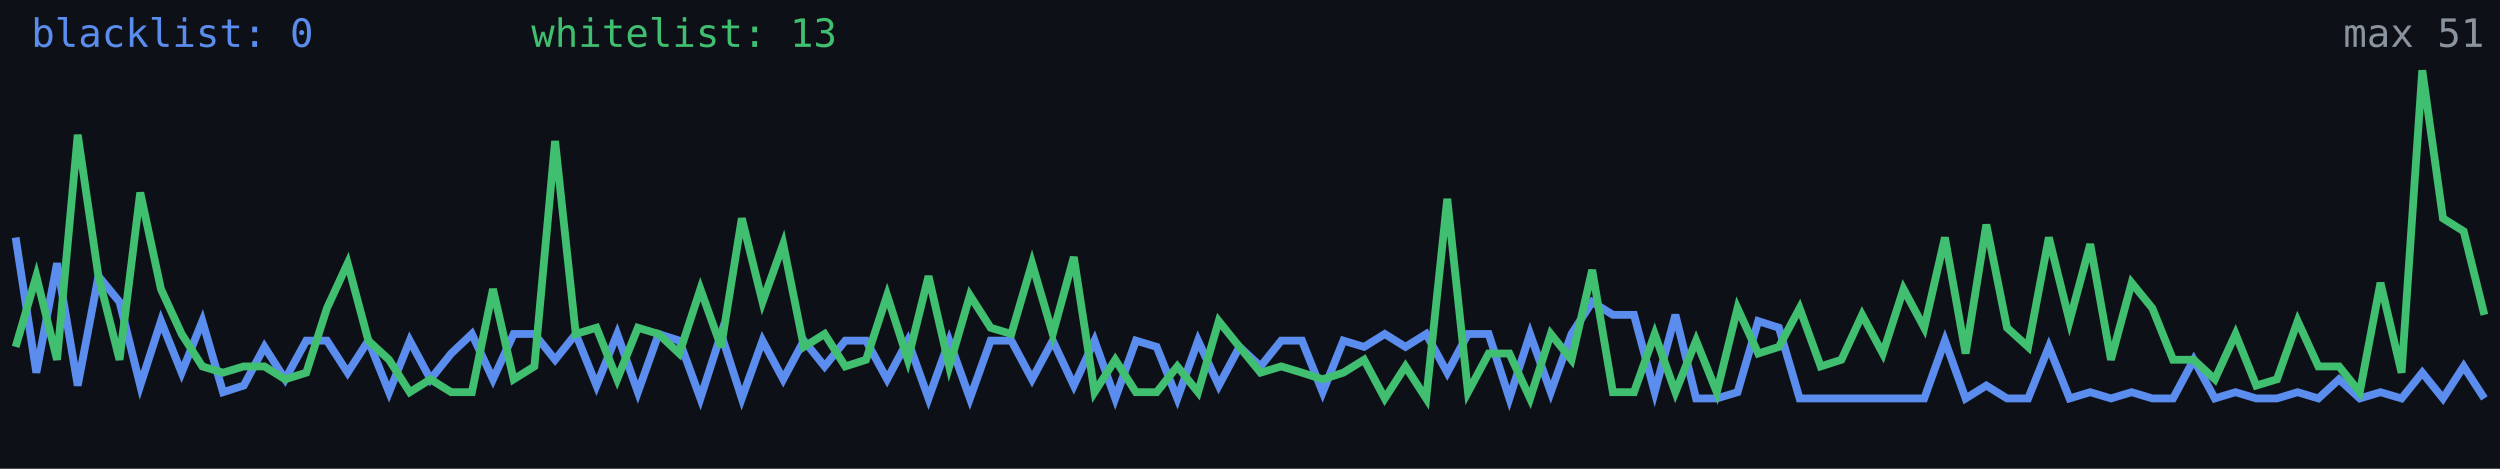
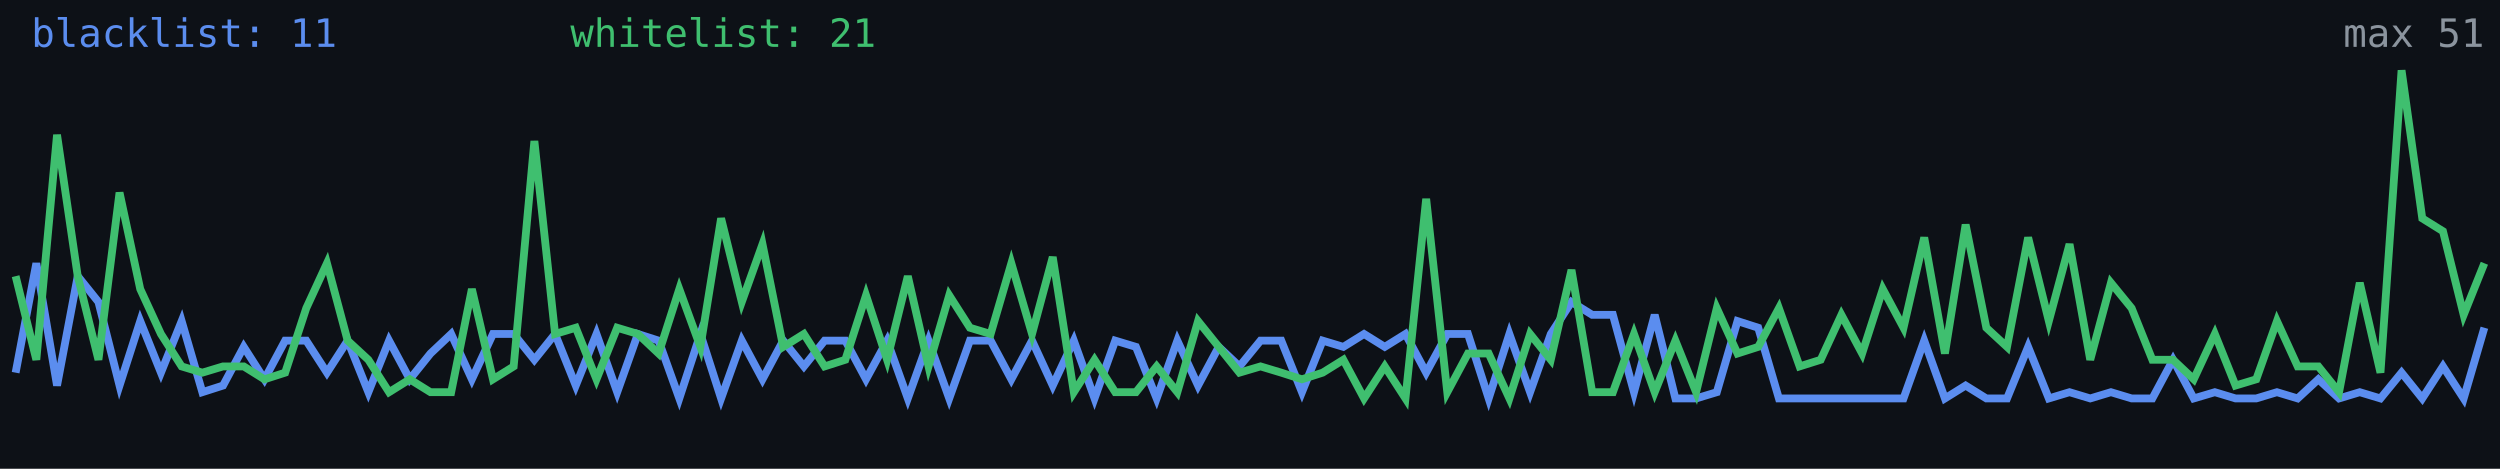
<svg xmlns="http://www.w3.org/2000/svg" width="640" height="120" viewBox="0 0 640 120" role="img" aria-label="Alive configs trend">
  <rect width="640" height="120" fill="#0d1117" />
-   <polyline fill="none" stroke="#5b8def" stroke-width="2" points="4.0,60.8 9.3,95.4 14.6,67.4 19.9,98.7 25.2,70.7 30.6,77.3 35.9,98.7 41.2,82.2 46.5,95.4 51.8,82.2 57.1,100.4 62.4,98.7 67.7,88.8 73.0,97.1 78.4,87.2 83.7,87.2 89.0,95.4 94.3,87.2 99.6,100.4 104.9,87.2 110.2,97.1 115.5,90.5 120.8,85.5 126.2,97.1 131.5,85.5 136.8,85.5 142.1,92.1 147.4,85.5 152.7,98.7 158.0,85.5 163.3,100.4 168.6,85.5 173.9,87.2 179.3,102.0 184.6,85.5 189.9,102.0 195.2,87.2 200.5,97.1 205.8,87.2 211.1,93.8 216.4,87.2 221.7,87.2 227.1,97.1 232.4,87.2 237.7,102.0 243.0,87.2 248.3,102.0 253.6,87.2 258.9,87.2 264.2,97.1 269.5,87.2 274.9,98.7 280.2,87.2 285.5,102.0 290.8,87.2 296.1,88.8 301.4,102.0 306.7,87.2 312.0,98.7 317.3,88.8 322.7,93.8 328.0,87.2 333.3,87.2 338.6,100.4 343.9,87.2 349.2,88.8 354.5,85.5 359.8,88.8 365.1,85.5 370.5,95.4 375.8,85.5 381.1,85.5 386.4,102.0 391.7,85.5 397.0,100.4 402.3,85.5 407.6,77.3 412.9,80.6 418.3,80.6 423.6,100.4 428.9,80.6 434.2,102.0 439.5,102.0 444.8,100.4 450.1,82.2 455.4,83.9 460.7,102.0 466.1,102.0 471.4,102.0 476.7,102.0 482.0,102.0 487.3,102.0 492.6,102.0 497.9,87.2 503.2,102.0 508.5,98.7 513.8,102.0 519.2,102.0 524.5,88.8 529.8,102.0 535.1,100.4 540.4,102.0 545.7,100.4 551.0,102.0 556.3,102.0 561.6,92.1 567.0,102.0 572.3,100.4 577.6,102.0 582.9,102.0 588.2,100.4 593.5,102.0 598.8,97.1 604.1,102.0 609.4,100.4 614.8,102.0 620.1,95.4 625.4,102.0 630.7,93.8 636.0,102.0" />
-   <polyline fill="none" stroke="#3fbf6f" stroke-width="2" points="4.0,88.8 9.3,70.7 14.6,92.1 19.9,34.5 25.2,70.7 30.6,92.1 35.9,49.3 41.2,74.0 46.5,85.5 51.8,93.8 57.1,95.4 62.4,93.8 67.7,93.8 73.0,97.1 78.4,95.4 83.7,78.9 89.0,67.4 94.3,87.2 99.6,92.1 104.9,100.4 110.2,97.1 115.5,100.4 120.8,100.4 126.2,74.0 131.5,97.1 136.8,93.8 142.1,36.1 147.4,85.5 152.7,83.9 158.0,97.1 163.3,83.9 168.6,85.5 173.9,90.5 179.3,74.0 184.6,88.8 189.9,55.9 195.2,77.3 200.5,62.5 205.8,88.8 211.1,85.5 216.4,93.8 221.7,92.1 227.1,75.6 232.4,92.1 237.7,70.7 243.0,93.8 248.3,75.6 253.6,83.9 258.9,85.5 264.2,67.4 269.5,85.5 274.9,65.8 280.2,100.4 285.5,92.1 290.8,100.4 296.1,100.4 301.4,93.8 306.7,100.4 312.0,82.2 317.3,88.8 322.7,95.4 328.0,93.8 333.3,95.4 338.6,97.1 343.9,95.4 349.2,92.1 354.5,102.0 359.8,93.8 365.1,102.0 370.5,50.9 375.8,100.4 381.1,90.5 386.4,90.5 391.7,102.0 397.0,85.5 402.3,92.1 407.6,69.1 412.9,100.4 418.3,100.4 423.6,85.5 428.9,100.4 434.2,87.2 439.5,100.4 444.8,78.9 450.1,90.5 455.4,88.8 460.7,78.9 466.1,93.8 471.4,92.1 476.7,80.6 482.0,90.5 487.3,74.0 492.6,83.9 497.9,60.8 503.2,90.5 508.5,57.5 513.8,83.9 519.2,88.8 524.5,60.8 529.8,82.2 535.1,62.5 540.4,92.1 545.7,72.4 551.0,78.9 556.3,92.1 561.6,92.1 567.0,97.1 572.3,85.5 577.6,98.7 582.9,97.1 588.2,82.2 593.5,93.8 598.8,93.8 604.1,100.4 609.4,72.4 614.8,95.4 620.1,18.0 625.4,55.9 630.7,59.2 636.0,80.6" />
-   <text x="8" y="12" fill="#5b8def" font-size="10" font-family="monospace">blacklist: 0</text>
-   <text x="136" y="12" fill="#3fbf6f" font-size="10" font-family="monospace">whitelist: 13</text>
+   <polyline fill="none" stroke="#5b8def" stroke-width="2" points="4.0,95.4 9.3,67.4 14.6,98.7 19.9,70.7 25.2,77.3 30.6,98.7 35.9,82.2 41.2,95.4 46.5,82.2 51.8,100.4 57.1,98.7 62.4,88.8 67.7,97.1 73.0,87.2 78.4,87.2 83.7,95.4 89.0,87.2 94.3,100.4 99.6,87.2 104.9,97.1 110.2,90.5 115.5,85.5 120.8,97.1 126.2,85.5 131.5,85.5 136.8,92.1 142.1,85.5 147.4,98.7 152.7,85.5 158.0,100.4 163.3,85.5 168.6,87.2 173.9,102.0 179.3,85.5 184.6,102.0 189.9,87.2 195.2,97.1 200.5,87.2 205.8,93.8 211.1,87.2 216.4,87.2 221.7,97.1 227.1,87.2 232.4,102.0 237.7,87.2 243.0,102.0 248.3,87.2 253.6,87.2 258.9,97.1 264.2,87.2 269.5,98.7 274.9,87.2 280.2,102.0 285.5,87.2 290.8,88.8 296.1,102.0 301.4,87.2 306.7,98.7 312.0,88.8 317.3,93.8 322.7,87.2 328.0,87.2 333.3,100.4 338.6,87.2 343.9,88.8 349.2,85.5 354.5,88.8 359.8,85.5 365.1,95.4 370.5,85.5 375.8,85.5 381.1,102.0 386.4,85.5 391.7,100.4 397.0,85.5 402.3,77.3 407.6,80.6 412.9,80.6 418.3,100.4 423.6,80.6 428.9,102.0 434.2,102.0 439.5,100.4 444.8,82.2 450.1,83.9 455.4,102.0 460.7,102.0 466.1,102.0 471.4,102.0 476.7,102.0 482.0,102.0 487.3,102.0 492.6,87.2 497.9,102.0 503.2,98.7 508.5,102.0 513.8,102.0 519.2,88.8 524.5,102.0 529.8,100.4 535.1,102.0 540.4,100.4 545.7,102.0 551.0,102.0 556.3,92.1 561.6,102.0 567.0,100.4 572.3,102.0 577.6,102.0 582.9,100.4 588.2,102.0 593.5,97.1 598.8,102.0 604.1,100.4 609.4,102.0 614.8,95.4 620.1,102.0 625.4,93.8 630.7,102.0 636.0,83.9" />
+   <polyline fill="none" stroke="#3fbf6f" stroke-width="2" points="4.0,70.7 9.3,92.1 14.6,34.5 19.9,70.7 25.2,92.1 30.6,49.3 35.9,74.0 41.2,85.5 46.5,93.8 51.8,95.4 57.1,93.8 62.4,93.8 67.7,97.1 73.0,95.4 78.4,78.9 83.7,67.4 89.0,87.2 94.3,92.1 99.6,100.4 104.9,97.1 110.2,100.4 115.5,100.4 120.8,74.0 126.2,97.1 131.5,93.8 136.8,36.1 142.1,85.5 147.4,83.9 152.7,97.1 158.0,83.9 163.3,85.5 168.6,90.5 173.9,74.0 179.3,88.8 184.6,55.9 189.9,77.3 195.2,62.5 200.5,88.8 205.8,85.5 211.1,93.8 216.4,92.1 221.7,75.6 227.1,92.1 232.4,70.7 237.7,93.8 243.0,75.6 248.3,83.9 253.6,85.5 258.9,67.4 264.2,85.5 269.5,65.8 274.9,100.4 280.2,92.1 285.5,100.4 290.8,100.4 296.1,93.8 301.4,100.4 306.7,82.2 312.0,88.8 317.3,95.4 322.7,93.8 328.0,95.4 333.3,97.1 338.6,95.4 343.9,92.1 349.2,102.0 354.5,93.8 359.8,102.0 365.1,50.9 370.5,100.4 375.8,90.5 381.1,90.5 386.4,102.0 391.7,85.5 397.0,92.1 402.3,69.1 407.6,100.4 412.9,100.4 418.3,85.5 423.6,100.4 428.9,87.2 434.2,100.4 439.5,78.9 444.8,90.5 450.1,88.8 455.4,78.9 460.7,93.8 466.1,92.1 471.4,80.6 476.7,90.5 482.0,74.0 487.3,83.9 492.6,60.8 497.9,90.5 503.2,57.5 508.5,83.9 513.8,88.8 519.2,60.8 524.5,82.2 529.8,62.5 535.1,92.1 540.4,72.4 545.7,78.9 551.0,92.1 556.3,92.1 561.6,97.1 567.0,85.5 572.3,98.7 577.6,97.1 582.9,82.2 588.2,93.8 593.5,93.8 598.8,100.4 604.1,72.4 609.4,95.4 614.8,18.0 620.1,55.9 625.4,59.2 630.7,80.6 636.0,67.4" />
+   <text x="8" y="12" fill="#5b8def" font-size="10" font-family="monospace">blacklist: 11</text>
+   <text x="146" y="12" fill="#3fbf6f" font-size="10" font-family="monospace">whitelist: 21</text>
  <text x="636" y="12" fill="#8b949e" font-size="10" text-anchor="end" font-family="monospace">max 51</text>
</svg>
